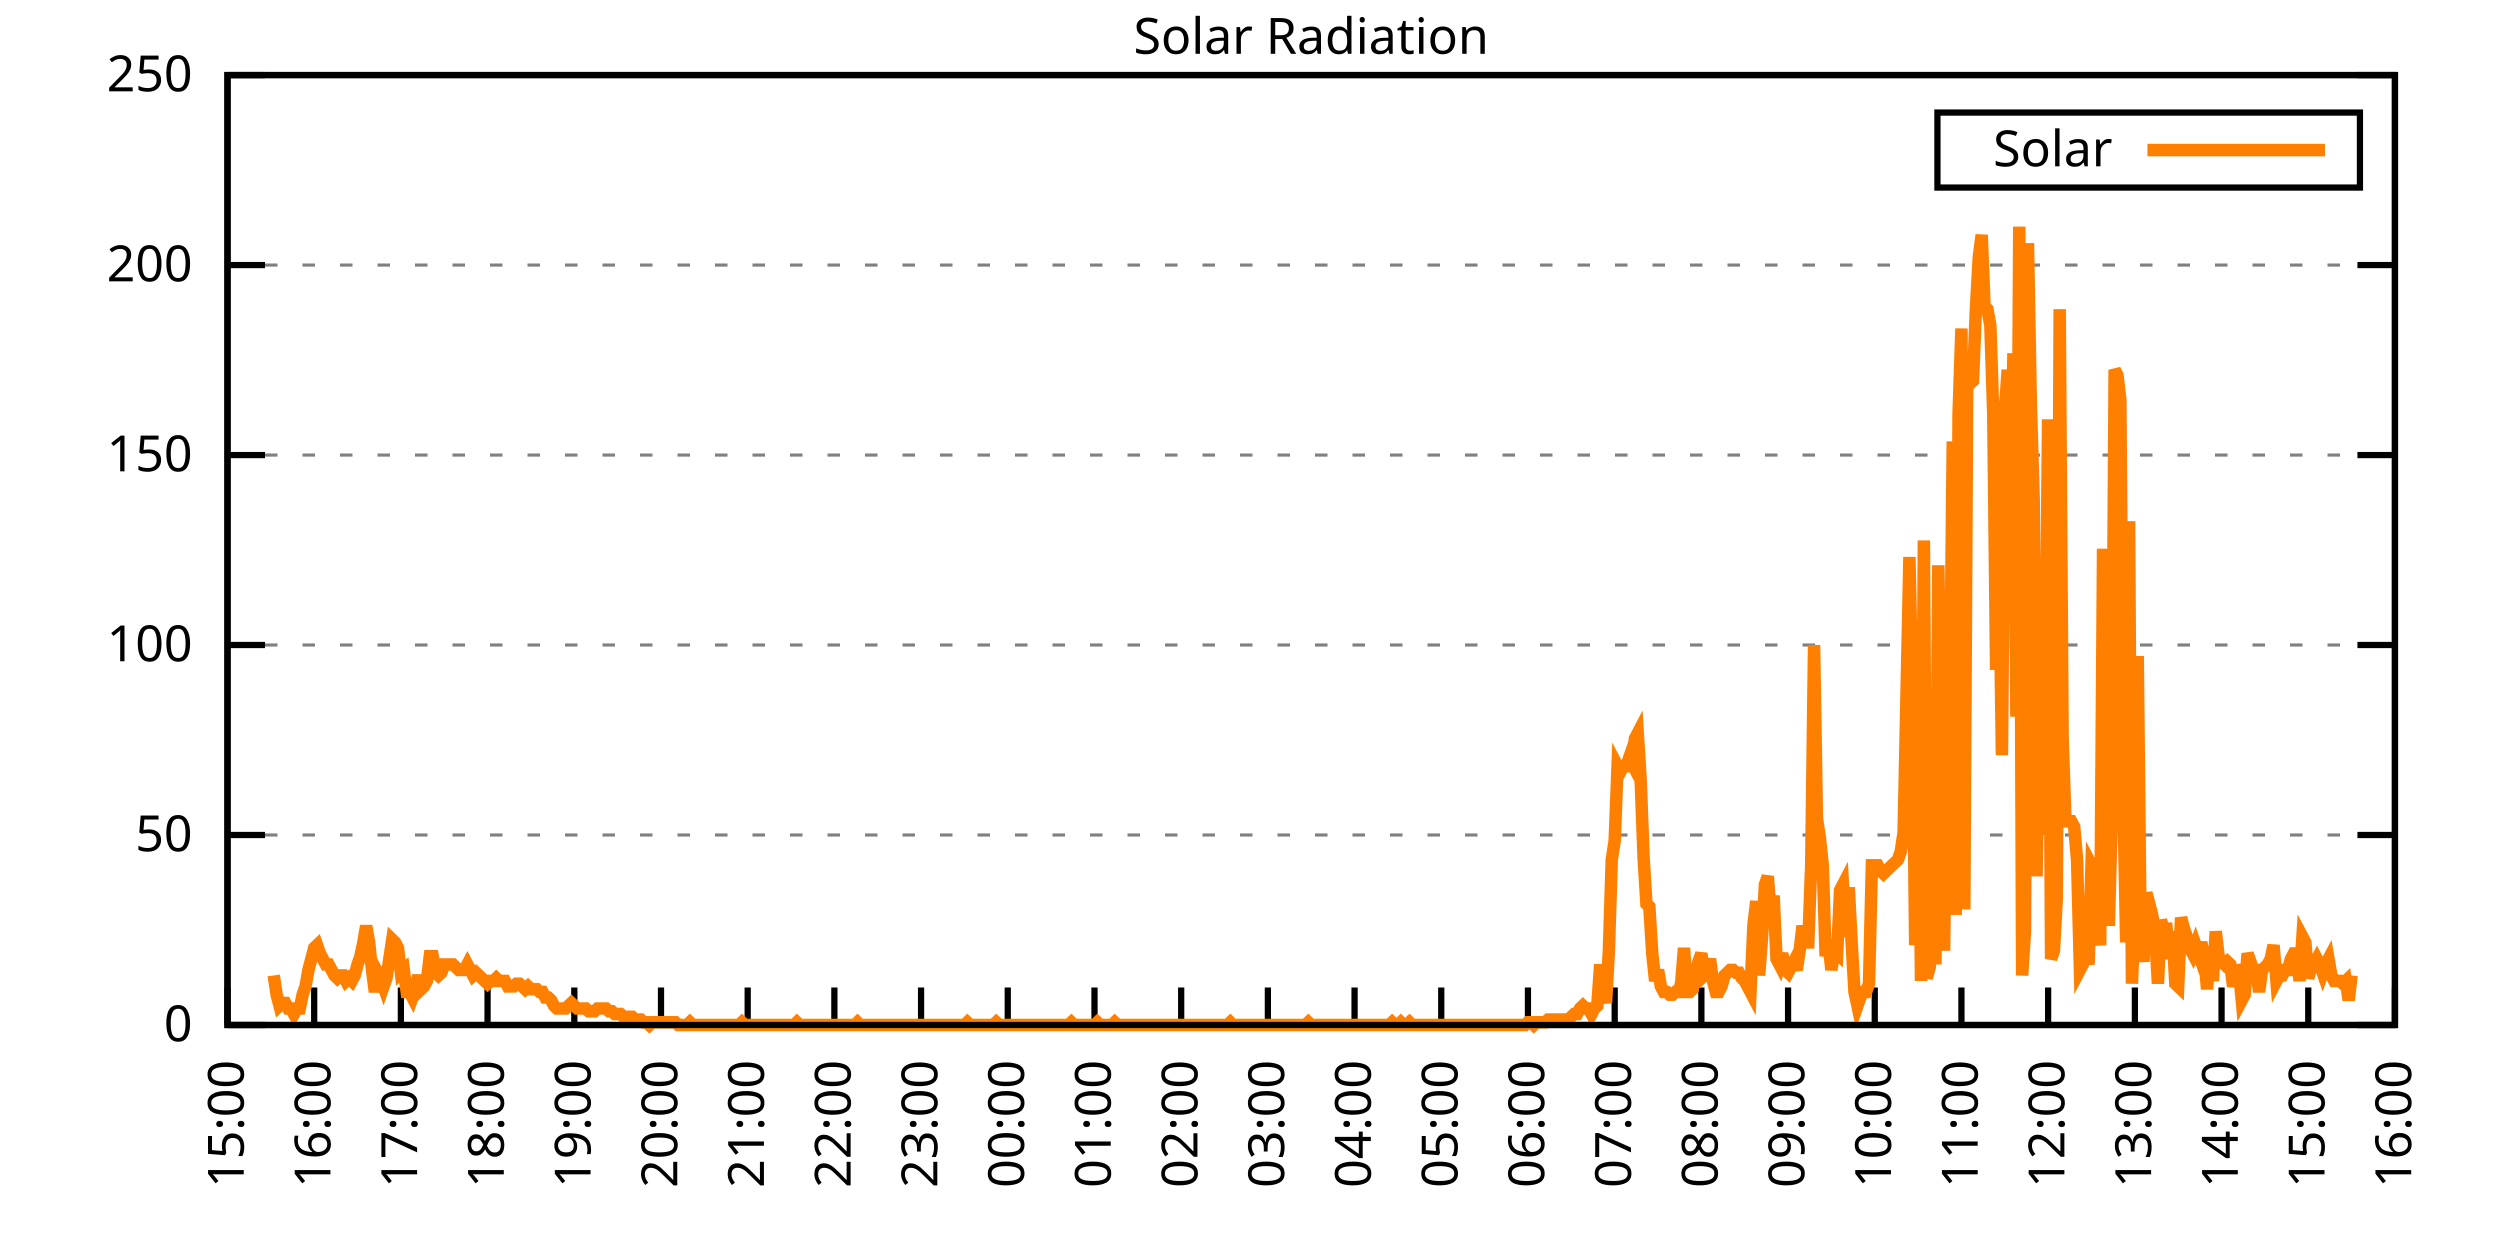
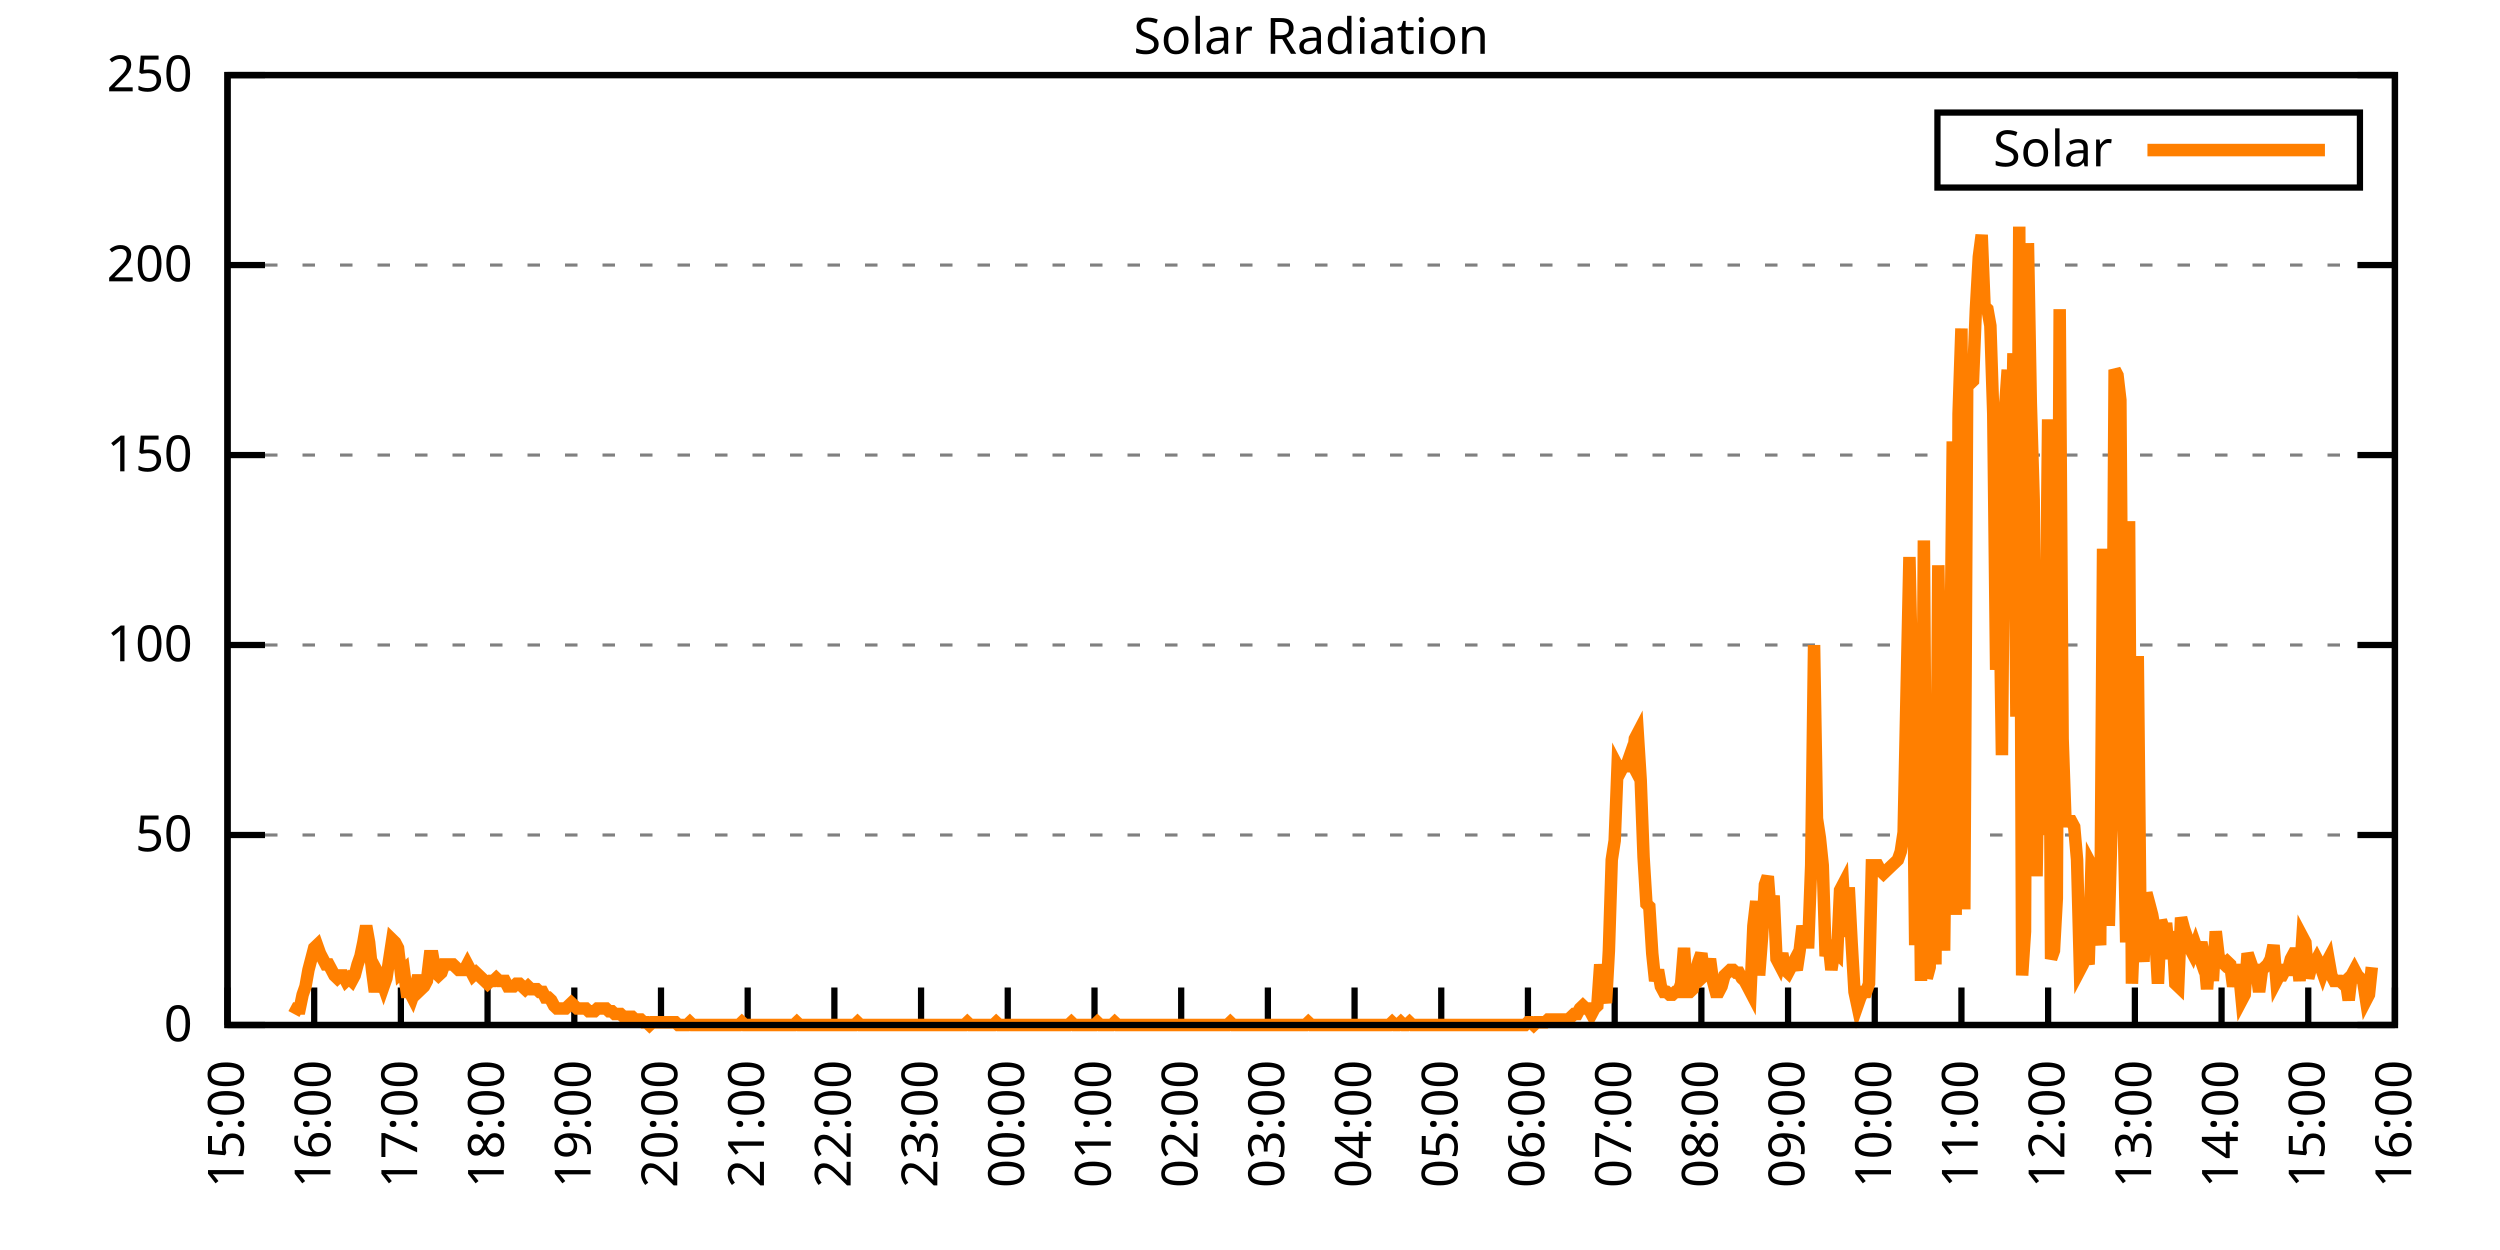
<svg xmlns="http://www.w3.org/2000/svg" xmlns:xlink="http://www.w3.org/1999/xlink" width="400" height="200" viewBox="0 0 400 200">
  <g id="gnuplot_canvas">
    <rect x="0" y="0" width="400" height="200" fill="none" />
    <defs>
      <circle id="gpDot" r="0.5" stroke-width="0.5" stroke="currentColor" />
      <path id="gpPt0" stroke-width="0.333" stroke="currentColor" d="M-1,0 h2 M0,-1 v2" />
      <path id="gpPt1" stroke-width="0.333" stroke="currentColor" d="M-1,-1 L1,1 M1,-1 L-1,1" />
      <path id="gpPt2" stroke-width="0.333" stroke="currentColor" d="M-1,0 L1,0 M0,-1 L0,1 M-1,-1 L1,1 M-1,1 L1,-1" />
      <rect id="gpPt3" stroke-width="0.333" stroke="currentColor" x="-1" y="-1" width="2" height="2" />
      <rect id="gpPt4" stroke-width="0.333" stroke="currentColor" fill="currentColor" x="-1" y="-1" width="2" height="2" />
      <circle id="gpPt5" stroke-width="0.333" stroke="currentColor" cx="0" cy="0" r="1" />
      <use xlink:href="#gpPt5" id="gpPt6" fill="currentColor" stroke="none" />
      <path id="gpPt7" stroke-width="0.333" stroke="currentColor" d="M0,-1.33 L-1.33,0.67 L1.33,0.67 z" />
      <use xlink:href="#gpPt7" id="gpPt8" fill="currentColor" stroke="none" />
      <use xlink:href="#gpPt7" id="gpPt9" stroke="currentColor" transform="rotate(180)" />
      <use xlink:href="#gpPt9" id="gpPt10" fill="currentColor" stroke="none" />
      <use xlink:href="#gpPt3" id="gpPt11" stroke="currentColor" transform="rotate(45)" />
      <use xlink:href="#gpPt11" id="gpPt12" fill="currentColor" stroke="none" />
      <path id="gpPt13" stroke-width="0.333" stroke="currentColor" d="M0,1.330 L1.265,0.411 L0.782,-1.067 L-0.782,-1.076 L-1.265,0.411 z" />
      <use xlink:href="#gpPt13" id="gpPt14" fill="currentColor" stroke="none" />
      <filter id="textbox" filterUnits="objectBoundingBox" x="0" y="0" height="1" width="1">
        <feFlood flood-color="white" flood-opacity="1" result="bgnd" />
        <feComposite in="SourceGraphic" in2="bgnd" operator="atop" />
      </filter>
      <filter id="greybox" filterUnits="objectBoundingBox" x="0" y="0" height="1" width="1">
        <feFlood flood-color="lightgrey" flood-opacity="1" result="grey" />
        <feComposite in="SourceGraphic" in2="grey" operator="atop" />
      </filter>
    </defs>
    <g fill="none" color="white" stroke="currentColor" stroke-width="1.00" stroke-linecap="butt" stroke-linejoin="miter">
</g>
    <g fill="none" color="black" stroke="currentColor" stroke-width="1.00" stroke-linecap="butt" stroke-linejoin="miter">
      <g stroke="none" shape-rendering="crispEdges">
        <polygon fill="rgb(255, 255, 255)" points="36.40,164.00 383.18,164.00 383.18,12.02 36.40,12.02 " />
      </g>
    </g>
    <g fill="none" color="black" stroke="currentColor" stroke-width="1.00" stroke-linecap="butt" stroke-linejoin="miter">
</g>
    <g fill="none" color="black" stroke="black" stroke-width="0.50" stroke-linecap="butt" stroke-linejoin="miter">
</g>
    <g fill="none" color="gray" stroke="currentColor" stroke-width="0.50" stroke-linecap="butt" stroke-linejoin="miter">
      <path stroke="gray" stroke-dasharray="2,4" class="gridline" d="M36.40,164.00 L383.19,164.00  " />
    </g>
    <g fill="none" color="gray" stroke="gray" stroke-width="1.00" stroke-linecap="butt" stroke-linejoin="miter">
</g>
    <g fill="none" color="black" stroke="currentColor" stroke-width="1.00" stroke-linecap="butt" stroke-linejoin="miter">
      <path stroke="black" d="M36.40,164.00 L42.40,164.00 M383.19,164.00 L377.19,164.00  " />
      <g transform="translate(30.80,166.60)" stroke="none" fill="black" font-family="Sans" font-size="8.00" text-anchor="end">
        <text>
          <tspan font-family="Sans"> 0</tspan>
        </text>
      </g>
    </g>
    <g fill="none" color="black" stroke="currentColor" stroke-width="1.00" stroke-linecap="butt" stroke-linejoin="miter">
</g>
    <g fill="none" color="black" stroke="black" stroke-width="0.50" stroke-linecap="butt" stroke-linejoin="miter">
</g>
    <g fill="none" color="gray" stroke="currentColor" stroke-width="0.50" stroke-linecap="butt" stroke-linejoin="miter">
      <path stroke="gray" stroke-dasharray="2,4" class="gridline" d="M36.40,133.60 L383.19,133.60  " />
    </g>
    <g fill="none" color="gray" stroke="gray" stroke-width="1.00" stroke-linecap="butt" stroke-linejoin="miter">
</g>
    <g fill="none" color="black" stroke="currentColor" stroke-width="1.00" stroke-linecap="butt" stroke-linejoin="miter">
      <path stroke="black" d="M36.40,133.60 L42.40,133.60 M383.19,133.60 L377.19,133.60  " />
      <g transform="translate(30.80,136.20)" stroke="none" fill="black" font-family="Sans" font-size="8.00" text-anchor="end">
        <text>
          <tspan font-family="Sans"> 50</tspan>
        </text>
      </g>
    </g>
    <g fill="none" color="black" stroke="currentColor" stroke-width="1.00" stroke-linecap="butt" stroke-linejoin="miter">
</g>
    <g fill="none" color="black" stroke="black" stroke-width="0.50" stroke-linecap="butt" stroke-linejoin="miter">
</g>
    <g fill="none" color="gray" stroke="currentColor" stroke-width="0.50" stroke-linecap="butt" stroke-linejoin="miter">
      <path stroke="gray" stroke-dasharray="2,4" class="gridline" d="M36.40,103.20 L383.19,103.20  " />
    </g>
    <g fill="none" color="gray" stroke="gray" stroke-width="1.00" stroke-linecap="butt" stroke-linejoin="miter">
</g>
    <g fill="none" color="black" stroke="currentColor" stroke-width="1.00" stroke-linecap="butt" stroke-linejoin="miter">
      <path stroke="black" d="M36.40,103.20 L42.40,103.20 M383.19,103.20 L377.19,103.20  " />
      <g transform="translate(30.80,105.80)" stroke="none" fill="black" font-family="Sans" font-size="8.00" text-anchor="end">
        <text>
          <tspan font-family="Sans"> 100</tspan>
        </text>
      </g>
    </g>
    <g fill="none" color="black" stroke="currentColor" stroke-width="1.00" stroke-linecap="butt" stroke-linejoin="miter">
</g>
    <g fill="none" color="black" stroke="black" stroke-width="0.50" stroke-linecap="butt" stroke-linejoin="miter">
</g>
    <g fill="none" color="gray" stroke="currentColor" stroke-width="0.50" stroke-linecap="butt" stroke-linejoin="miter">
      <path stroke="gray" stroke-dasharray="2,4" class="gridline" d="M36.40,72.81 L383.19,72.81  " />
    </g>
    <g fill="none" color="gray" stroke="gray" stroke-width="1.00" stroke-linecap="butt" stroke-linejoin="miter">
</g>
    <g fill="none" color="black" stroke="currentColor" stroke-width="1.00" stroke-linecap="butt" stroke-linejoin="miter">
      <path stroke="black" d="M36.40,72.81 L42.40,72.81 M383.19,72.81 L377.19,72.81  " />
      <g transform="translate(30.80,75.41)" stroke="none" fill="black" font-family="Sans" font-size="8.00" text-anchor="end">
        <text>
          <tspan font-family="Sans"> 150</tspan>
        </text>
      </g>
    </g>
    <g fill="none" color="black" stroke="currentColor" stroke-width="1.00" stroke-linecap="butt" stroke-linejoin="miter">
</g>
    <g fill="none" color="black" stroke="black" stroke-width="0.50" stroke-linecap="butt" stroke-linejoin="miter">
</g>
    <g fill="none" color="gray" stroke="currentColor" stroke-width="0.50" stroke-linecap="butt" stroke-linejoin="miter">
      <path stroke="gray" stroke-dasharray="2,4" class="gridline" d="M36.40,42.41 L383.19,42.41  " />
    </g>
    <g fill="none" color="gray" stroke="gray" stroke-width="1.00" stroke-linecap="butt" stroke-linejoin="miter">
</g>
    <g fill="none" color="black" stroke="currentColor" stroke-width="1.00" stroke-linecap="butt" stroke-linejoin="miter">
      <path stroke="black" d="M36.40,42.41 L42.40,42.41 M383.19,42.41 L377.19,42.41  " />
      <g transform="translate(30.80,45.01)" stroke="none" fill="black" font-family="Sans" font-size="8.00" text-anchor="end">
        <text>
          <tspan font-family="Sans"> 200</tspan>
        </text>
      </g>
    </g>
    <g fill="none" color="black" stroke="currentColor" stroke-width="1.00" stroke-linecap="butt" stroke-linejoin="miter">
</g>
    <g fill="none" color="black" stroke="black" stroke-width="0.50" stroke-linecap="butt" stroke-linejoin="miter">
</g>
    <g fill="none" color="gray" stroke="currentColor" stroke-width="0.50" stroke-linecap="butt" stroke-linejoin="miter">
      <path stroke="gray" stroke-dasharray="2,4" class="gridline" d="M36.40,12.01 L383.19,12.01  " />
    </g>
    <g fill="none" color="gray" stroke="gray" stroke-width="1.00" stroke-linecap="butt" stroke-linejoin="miter">
</g>
    <g fill="none" color="black" stroke="currentColor" stroke-width="1.00" stroke-linecap="butt" stroke-linejoin="miter">
      <path stroke="black" d="M36.40,12.01 L42.40,12.01 M383.19,12.01 L377.19,12.01  " />
      <g transform="translate(30.80,14.61)" stroke="none" fill="black" font-family="Sans" font-size="8.00" text-anchor="end">
        <text>
          <tspan font-family="Sans"> 250</tspan>
        </text>
      </g>
    </g>
    <g fill="none" color="black" stroke="currentColor" stroke-width="1.00" stroke-linecap="butt" stroke-linejoin="miter">
      <path stroke="black" d="M36.40,164.00 L36.40,158.00  " />
      <g transform="translate(39.00,169.60) rotate(270.00)" stroke="none" fill="black" font-family="Sans" font-size="8.00" text-anchor="end">
        <text>
          <tspan font-family="Sans">15:00</tspan>
        </text>
      </g>
    </g>
    <g fill="none" color="black" stroke="currentColor" stroke-width="1.00" stroke-linecap="butt" stroke-linejoin="miter">
      <path stroke="black" d="M50.27,164.00 L50.27,158.00  " />
      <g transform="translate(52.87,169.60) rotate(270.00)" stroke="none" fill="black" font-family="Sans" font-size="8.00" text-anchor="end">
        <text>
          <tspan font-family="Sans">16:00</tspan>
        </text>
      </g>
    </g>
    <g fill="none" color="black" stroke="currentColor" stroke-width="1.00" stroke-linecap="butt" stroke-linejoin="miter">
      <path stroke="black" d="M64.14,164.00 L64.14,158.00  " />
      <g transform="translate(66.74,169.60) rotate(270.00)" stroke="none" fill="black" font-family="Sans" font-size="8.00" text-anchor="end">
        <text>
          <tspan font-family="Sans">17:00</tspan>
        </text>
      </g>
    </g>
    <g fill="none" color="black" stroke="currentColor" stroke-width="1.00" stroke-linecap="butt" stroke-linejoin="miter">
      <path stroke="black" d="M78.01,164.00 L78.01,158.00  " />
      <g transform="translate(80.61,169.60) rotate(270.00)" stroke="none" fill="black" font-family="Sans" font-size="8.00" text-anchor="end">
        <text>
          <tspan font-family="Sans">18:00</tspan>
        </text>
      </g>
    </g>
    <g fill="none" color="black" stroke="currentColor" stroke-width="1.00" stroke-linecap="butt" stroke-linejoin="miter">
      <path stroke="black" d="M91.89,164.00 L91.89,158.00  " />
      <g transform="translate(94.49,169.60) rotate(270.00)" stroke="none" fill="black" font-family="Sans" font-size="8.00" text-anchor="end">
        <text>
          <tspan font-family="Sans">19:00</tspan>
        </text>
      </g>
    </g>
    <g fill="none" color="black" stroke="currentColor" stroke-width="1.00" stroke-linecap="butt" stroke-linejoin="miter">
      <path stroke="black" d="M105.76,164.00 L105.76,158.00  " />
      <g transform="translate(108.36,169.60) rotate(270.00)" stroke="none" fill="black" font-family="Sans" font-size="8.00" text-anchor="end">
        <text>
          <tspan font-family="Sans">20:00</tspan>
        </text>
      </g>
    </g>
    <g fill="none" color="black" stroke="currentColor" stroke-width="1.00" stroke-linecap="butt" stroke-linejoin="miter">
      <path stroke="black" d="M119.63,164.00 L119.63,158.00  " />
      <g transform="translate(122.23,169.60) rotate(270.00)" stroke="none" fill="black" font-family="Sans" font-size="8.00" text-anchor="end">
        <text>
          <tspan font-family="Sans">21:00</tspan>
        </text>
      </g>
    </g>
    <g fill="none" color="black" stroke="currentColor" stroke-width="1.00" stroke-linecap="butt" stroke-linejoin="miter">
      <path stroke="black" d="M133.50,164.00 L133.50,158.00  " />
      <g transform="translate(136.10,169.60) rotate(270.00)" stroke="none" fill="black" font-family="Sans" font-size="8.00" text-anchor="end">
        <text>
          <tspan font-family="Sans">22:00</tspan>
        </text>
      </g>
    </g>
    <g fill="none" color="black" stroke="currentColor" stroke-width="1.00" stroke-linecap="butt" stroke-linejoin="miter">
      <path stroke="black" d="M147.37,164.00 L147.37,158.00  " />
      <g transform="translate(149.97,169.60) rotate(270.00)" stroke="none" fill="black" font-family="Sans" font-size="8.00" text-anchor="end">
        <text>
          <tspan font-family="Sans">23:00</tspan>
        </text>
      </g>
    </g>
    <g fill="none" color="black" stroke="currentColor" stroke-width="1.00" stroke-linecap="butt" stroke-linejoin="miter">
      <path stroke="black" d="M161.24,164.00 L161.24,158.00  " />
      <g transform="translate(163.84,169.60) rotate(270.00)" stroke="none" fill="black" font-family="Sans" font-size="8.00" text-anchor="end">
        <text>
          <tspan font-family="Sans">00:00</tspan>
        </text>
      </g>
    </g>
    <g fill="none" color="black" stroke="currentColor" stroke-width="1.00" stroke-linecap="butt" stroke-linejoin="miter">
      <path stroke="black" d="M175.12,164.00 L175.12,158.00  " />
      <g transform="translate(177.72,169.60) rotate(270.00)" stroke="none" fill="black" font-family="Sans" font-size="8.00" text-anchor="end">
        <text>
          <tspan font-family="Sans">01:00</tspan>
        </text>
      </g>
    </g>
    <g fill="none" color="black" stroke="currentColor" stroke-width="1.00" stroke-linecap="butt" stroke-linejoin="miter">
      <path stroke="black" d="M188.99,164.00 L188.99,158.00  " />
      <g transform="translate(191.59,169.60) rotate(270.00)" stroke="none" fill="black" font-family="Sans" font-size="8.00" text-anchor="end">
        <text>
          <tspan font-family="Sans">02:00</tspan>
        </text>
      </g>
    </g>
    <g fill="none" color="black" stroke="currentColor" stroke-width="1.00" stroke-linecap="butt" stroke-linejoin="miter">
      <path stroke="black" d="M202.86,164.00 L202.86,158.00  " />
      <g transform="translate(205.46,169.60) rotate(270.00)" stroke="none" fill="black" font-family="Sans" font-size="8.00" text-anchor="end">
        <text>
          <tspan font-family="Sans">03:00</tspan>
        </text>
      </g>
    </g>
    <g fill="none" color="black" stroke="currentColor" stroke-width="1.00" stroke-linecap="butt" stroke-linejoin="miter">
      <path stroke="black" d="M216.73,164.00 L216.73,158.00  " />
      <g transform="translate(219.33,169.60) rotate(270.00)" stroke="none" fill="black" font-family="Sans" font-size="8.00" text-anchor="end">
        <text>
          <tspan font-family="Sans">04:00</tspan>
        </text>
      </g>
    </g>
    <g fill="none" color="black" stroke="currentColor" stroke-width="1.00" stroke-linecap="butt" stroke-linejoin="miter">
      <path stroke="black" d="M230.60,164.00 L230.60,158.00  " />
      <g transform="translate(233.20,169.60) rotate(270.00)" stroke="none" fill="black" font-family="Sans" font-size="8.00" text-anchor="end">
        <text>
          <tspan font-family="Sans">05:00</tspan>
        </text>
      </g>
    </g>
    <g fill="none" color="black" stroke="currentColor" stroke-width="1.00" stroke-linecap="butt" stroke-linejoin="miter">
      <path stroke="black" d="M244.47,164.00 L244.47,158.00  " />
      <g transform="translate(247.07,169.60) rotate(270.00)" stroke="none" fill="black" font-family="Sans" font-size="8.00" text-anchor="end">
        <text>
          <tspan font-family="Sans">06:00</tspan>
        </text>
      </g>
    </g>
    <g fill="none" color="black" stroke="currentColor" stroke-width="1.00" stroke-linecap="butt" stroke-linejoin="miter">
      <path stroke="black" d="M258.35,164.00 L258.35,158.00  " />
      <g transform="translate(260.95,169.60) rotate(270.00)" stroke="none" fill="black" font-family="Sans" font-size="8.00" text-anchor="end">
        <text>
          <tspan font-family="Sans">07:00</tspan>
        </text>
      </g>
    </g>
    <g fill="none" color="black" stroke="currentColor" stroke-width="1.00" stroke-linecap="butt" stroke-linejoin="miter">
      <path stroke="black" d="M272.22,164.00 L272.22,158.00  " />
      <g transform="translate(274.82,169.60) rotate(270.00)" stroke="none" fill="black" font-family="Sans" font-size="8.00" text-anchor="end">
        <text>
          <tspan font-family="Sans">08:00</tspan>
        </text>
      </g>
    </g>
    <g fill="none" color="black" stroke="currentColor" stroke-width="1.00" stroke-linecap="butt" stroke-linejoin="miter">
      <path stroke="black" d="M286.09,164.00 L286.09,158.00  " />
      <g transform="translate(288.69,169.60) rotate(270.00)" stroke="none" fill="black" font-family="Sans" font-size="8.00" text-anchor="end">
        <text>
          <tspan font-family="Sans">09:00</tspan>
        </text>
      </g>
    </g>
    <g fill="none" color="black" stroke="currentColor" stroke-width="1.00" stroke-linecap="butt" stroke-linejoin="miter">
      <path stroke="black" d="M299.96,164.00 L299.96,158.00  " />
      <g transform="translate(302.56,169.60) rotate(270.00)" stroke="none" fill="black" font-family="Sans" font-size="8.00" text-anchor="end">
        <text>
          <tspan font-family="Sans">10:00</tspan>
        </text>
      </g>
    </g>
    <g fill="none" color="black" stroke="currentColor" stroke-width="1.00" stroke-linecap="butt" stroke-linejoin="miter">
      <path stroke="black" d="M313.83,164.00 L313.83,158.00  " />
      <g transform="translate(316.43,169.60) rotate(270.00)" stroke="none" fill="black" font-family="Sans" font-size="8.00" text-anchor="end">
        <text>
          <tspan font-family="Sans">11:00</tspan>
        </text>
      </g>
    </g>
    <g fill="none" color="black" stroke="currentColor" stroke-width="1.00" stroke-linecap="butt" stroke-linejoin="miter">
      <path stroke="black" d="M327.70,164.00 L327.70,158.00  " />
      <g transform="translate(330.30,169.60) rotate(270.00)" stroke="none" fill="black" font-family="Sans" font-size="8.00" text-anchor="end">
        <text>
          <tspan font-family="Sans">12:00</tspan>
        </text>
      </g>
    </g>
    <g fill="none" color="black" stroke="currentColor" stroke-width="1.00" stroke-linecap="butt" stroke-linejoin="miter">
      <path stroke="black" d="M341.58,164.00 L341.58,158.00  " />
      <g transform="translate(344.18,169.60) rotate(270.00)" stroke="none" fill="black" font-family="Sans" font-size="8.00" text-anchor="end">
        <text>
          <tspan font-family="Sans">13:00</tspan>
        </text>
      </g>
    </g>
    <g fill="none" color="black" stroke="currentColor" stroke-width="1.00" stroke-linecap="butt" stroke-linejoin="miter">
      <path stroke="black" d="M355.45,164.00 L355.45,158.00  " />
      <g transform="translate(358.05,169.60) rotate(270.00)" stroke="none" fill="black" font-family="Sans" font-size="8.00" text-anchor="end">
        <text>
          <tspan font-family="Sans">14:00</tspan>
        </text>
      </g>
    </g>
    <g fill="none" color="black" stroke="currentColor" stroke-width="1.00" stroke-linecap="butt" stroke-linejoin="miter">
      <path stroke="black" d="M369.32,164.00 L369.32,158.00  " />
      <g transform="translate(371.92,169.60) rotate(270.00)" stroke="none" fill="black" font-family="Sans" font-size="8.00" text-anchor="end">
        <text>
          <tspan font-family="Sans">15:00</tspan>
        </text>
      </g>
    </g>
    <g fill="none" color="black" stroke="currentColor" stroke-width="1.00" stroke-linecap="butt" stroke-linejoin="miter">
      <path stroke="black" d="M383.19,164.00 L383.19,158.00  " />
      <g transform="translate(385.79,169.60) rotate(270.00)" stroke="none" fill="black" font-family="Sans" font-size="8.00" text-anchor="end">
        <text>
          <tspan font-family="Sans">16:00</tspan>
        </text>
      </g>
    </g>
    <g fill="none" color="black" stroke="currentColor" stroke-width="1.00" stroke-linecap="butt" stroke-linejoin="miter">
</g>
    <g fill="none" color="black" stroke="currentColor" stroke-width="1.00" stroke-linecap="butt" stroke-linejoin="miter">
      <path stroke="black" d="M36.40,12.01 L36.40,164.00 L383.19,164.00 L383.19,12.01 L36.40,12.01 Z  " />
    </g>
    <g fill="none" color="black" stroke="currentColor" stroke-width="1.00" stroke-linecap="butt" stroke-linejoin="miter">
</g>
    <g fill="none" color="black" stroke="currentColor" stroke-width="1.00" stroke-linecap="butt" stroke-linejoin="miter">
      <path stroke="black" d="M309.99,30.01 L309.99,18.01 L377.59,18.01 L377.59,30.01 L309.99,30.01 Z  " />
    </g>
    <g id="Solar_Radiation_plot_1">
      <g fill="none" color="white" stroke="black" stroke-width="2.00" stroke-linecap="butt" stroke-linejoin="miter">
</g>
      <g fill="none" color="black" stroke="currentColor" stroke-width="2.00" stroke-linecap="butt" stroke-linejoin="miter">
        <g transform="translate(337.99,26.61)" stroke="none" fill="black" font-family="Sans" font-size="8.00" text-anchor="end">
          <text>
            <tspan font-family="Sans">Solar</tspan>
          </text>
        </g>
      </g>
      <g fill="none" color="black" stroke="currentColor" stroke-width="2.00" stroke-linecap="butt" stroke-linejoin="miter">
-         <path stroke="rgb(255, 127,   0)" d="M343.59,24.01 L371.99,24.01 M43.80,156.07 L44.26,159.15 L44.72,160.92 L45.19,160.48 L45.65,160.48 L46.11,161.36   L46.57,161.36 L47.03,162.24 L47.50,161.36 L47.96,161.36 L48.42,159.15 L48.88,157.83 L49.35,155.19 L49.81,153.43   L50.27,151.67 L50.73,151.23 L51.20,152.55 L51.66,153.43 L52.12,154.31 L52.58,154.31 L53.05,155.19 L53.51,156.07   L53.97,156.51 L54.43,156.07 L54.90,156.07 L55.36,156.95 L55.82,156.51 L56.28,156.95 L56.75,156.07 L57.21,154.31   L57.67,152.99 L58.13,150.79 L58.59,148.14 L59.06,150.79 L59.52,155.19 L59.98,158.71 L60.44,155.63 L60.91,156.51   L61.37,157.83 L61.83,156.51 L62.29,153.43 L62.76,150.34 L63.22,150.79 L63.68,151.67 L64.14,155.63 L64.61,155.19   L65.07,158.71 L65.53,158.71 L65.99,159.60 L66.46,158.27 L66.92,156.07 L67.38,158.27 L67.84,157.83 L68.30,156.95   L68.77,152.99 L69.23,152.99 L69.69,155.63 L70.15,156.07 L70.62,155.63 L71.08,154.31 L71.54,154.31 L72.00,154.31   L72.47,154.31 L72.93,154.75 L73.39,155.19 L73.85,155.19 L74.32,155.19 L74.78,154.31 L75.24,155.19 L75.70,156.07   L76.17,155.63 L76.63,156.07 L77.09,156.51 L77.55,156.95 L78.01,157.39 L78.48,156.95 L78.94,156.95 L79.40,156.51   L79.86,156.95 L80.33,156.95 L80.79,156.95 L81.25,157.83 L81.71,157.83 L82.18,157.83 L82.64,157.39 L83.10,157.39   L83.56,157.83 L84.03,158.27 L84.49,157.83 L84.95,158.27 L85.41,158.27 L85.88,158.27 L86.34,158.71 L86.80,158.71   L87.26,159.60 L87.72,159.60 L88.19,160.04 L88.65,160.92 L89.11,161.36 L89.57,161.36 L90.04,161.36 L90.50,161.36   L90.96,160.92 L91.42,160.48 L91.89,160.92 L92.35,161.36 L92.81,161.36 L93.27,161.36 L93.74,161.36 L94.20,161.80   L94.66,161.80 L95.12,161.80 L95.59,161.36 L96.05,161.36 L96.51,161.36 L96.97,161.36 L97.44,161.80 L97.90,161.80   L98.36,162.24 L98.82,162.24 L99.28,162.24 L99.75,162.68 L100.21,162.68 L100.67,162.68 L101.13,162.68 L101.60,163.12   L102.06,163.12 L102.52,163.12 L102.98,163.56 L103.45,163.56 L103.91,164.00 L104.37,163.56 L104.83,163.56 L105.30,163.56   L105.76,163.56 L106.22,163.56 L106.68,163.56 L107.15,163.56 L107.61,163.56 L108.07,163.56 L108.53,164.00 L108.99,164.00   L109.46,164.00 L109.92,164.00 L110.38,163.56 L110.84,164.00 L111.31,164.00 L111.77,164.00 L112.23,164.00 L112.69,164.00   L113.16,164.00 L113.62,164.00 L114.08,164.00 L114.54,164.00 L115.01,164.00 L115.47,164.00 L115.93,164.00 L116.39,164.00   L116.86,164.00 L117.32,164.00 L117.78,164.00 L118.24,164.00 L118.70,163.56 L119.17,164.00 L119.63,164.00 L120.09,164.00   L120.55,164.00 L121.02,164.00 L121.48,164.00 L121.94,164.00 L122.40,164.00 L122.87,164.00 L123.33,164.00 L123.79,164.00   L124.25,164.00 L124.72,164.00 L125.18,164.00 L125.64,164.00 L126.10,164.00 L126.57,164.00 L127.03,164.00 L127.49,163.56   L127.95,164.00 L128.41,164.00 L128.88,164.00 L129.34,164.00 L129.80,164.00 L130.26,164.00 L130.73,164.00 L131.19,164.00   L131.65,164.00 L132.11,164.00 L132.58,164.00 L133.04,164.00 L133.50,164.00 L133.96,164.00 L134.43,164.00 L134.89,164.00   L135.35,164.00 L135.81,164.00 L136.28,164.00 L136.74,164.00 L137.20,163.56 L137.66,164.00 L138.13,164.00 L138.59,164.00   L139.05,164.00 L139.51,164.00 L139.97,164.00 L140.44,164.00 L140.90,164.00 L141.36,164.00 L141.82,164.00 L142.29,164.00   L142.75,164.00 L143.21,164.00 L143.67,164.00 L144.14,164.00 L144.60,164.00 L145.06,164.00 L145.52,164.00 L145.99,164.00   L146.45,164.00 L146.91,164.00 L147.37,164.00 L147.84,164.00 L148.30,164.00 L148.76,164.00 L149.22,164.00 L149.68,164.00   L150.15,164.00 L150.61,164.00 L151.07,164.00 L151.53,164.00 L152.00,164.00 L152.46,164.00 L152.92,164.00 L153.38,164.00   L153.85,164.00 L154.31,164.00 L154.77,163.56 L155.23,164.00 L155.70,164.00 L156.16,164.00 L156.62,164.00 L157.08,164.00   L157.55,164.00 L158.01,164.00 L158.47,164.00 L158.93,164.00 L159.39,163.56 L159.86,164.00 L160.32,164.00 L160.78,164.00   L161.24,164.00 L161.71,164.00 L162.17,164.00 L162.63,164.00 L163.09,164.00 L163.56,164.00 L164.02,164.00 L164.48,164.00   L164.94,164.00 L165.41,164.00 L165.87,164.00 L166.33,164.00 L166.79,164.00 L167.26,164.00 L167.72,164.00 L168.18,164.00   L168.64,164.00 L169.10,164.00 L169.57,164.00 L170.03,164.00 L170.49,164.00 L170.95,164.00 L171.42,163.56 L171.88,164.00   L172.34,164.00 L172.80,164.00 L173.27,164.00 L173.73,164.00 L174.19,164.00 L174.65,164.00 L175.12,164.00 L175.58,163.56   L176.04,164.00 L176.50,164.00 L176.97,164.00 L177.43,164.00 L177.89,164.00 L178.35,163.56 L178.82,164.00 L179.28,164.00   L179.74,164.00 L180.20,164.00 L180.66,164.00 L181.13,164.00 L181.59,164.00 L182.05,164.00 L182.51,164.00 L182.98,164.00   L183.44,164.00 L183.90,164.00 L184.36,164.00 L184.83,164.00 L185.29,164.00 L185.75,164.00 L186.21,164.00 L186.68,164.00   L187.14,164.00 L187.60,164.00 L188.06,164.00 L188.53,164.00 L188.99,164.00 L189.45,164.00 L189.91,164.00 L190.37,164.00   L190.84,164.00 L191.30,164.00 L191.76,164.00 L192.22,164.00 L192.69,164.00 L193.15,164.00 L193.61,164.00 L194.07,164.00   L194.54,164.00 L195.00,164.00 L195.46,164.00 L195.92,164.00 L196.39,164.00 L196.85,163.56 L197.31,164.00 L197.77,164.00   L198.24,164.00 L198.70,164.00 L199.16,164.00 L199.62,164.00 L200.08,164.00 L200.55,164.00 L201.01,164.00 L201.47,164.00   L201.93,164.00 L202.40,164.00 L202.86,164.00 L203.32,164.00 L203.78,164.00 L204.25,164.00 L204.71,164.00 L205.17,164.00   L205.63,164.00 L206.10,164.00 L206.56,164.00 L207.02,164.00 L207.48,164.00 L207.95,164.00 L208.41,164.00 L208.87,164.00   L209.33,163.56 L209.80,164.00 L210.26,164.00 L210.72,164.00 L211.18,164.00 L211.64,164.00 L212.11,164.00 L212.57,164.00   L213.03,164.00 L213.49,164.00 L213.96,164.00 L214.42,164.00 L214.88,164.00 L215.34,164.00 L215.81,164.00 L216.27,164.00   L216.73,164.00 L217.19,164.00 L217.66,164.00 L218.12,164.00 L218.58,164.00 L219.04,164.00 L219.51,164.00 L219.97,164.00   L220.43,164.00 L220.89,164.00 L221.35,164.00 L221.82,164.00 L222.28,164.00 L222.74,163.56 L223.20,164.00 L223.67,164.00   L224.13,163.56 L224.59,164.00 L225.05,164.00 L225.52,163.56 L225.98,164.00 L226.44,164.00 L226.90,164.00 L227.37,164.00   L227.83,164.00 L228.29,164.00 L228.75,164.00 L229.22,164.00 L229.68,164.00 L230.14,164.00 L230.60,164.00 L231.06,164.00   L231.53,164.00 L231.99,164.00 L232.45,164.00 L232.91,164.00 L233.38,164.00 L233.84,164.00 L234.30,164.00 L234.76,164.00   L235.23,164.00 L235.69,164.00 L236.15,164.00 L236.61,164.00 L237.08,164.00 L237.54,164.00 L238.00,164.00 L238.46,164.00   L238.93,164.00 L239.39,164.00 L239.85,164.00 L240.31,164.00 L240.77,164.00 L241.24,164.00 L241.70,164.00 L242.16,164.00   L242.62,164.00 L243.09,164.00 L243.55,164.00 L244.01,164.00 L244.47,163.56 L244.94,163.56 L245.40,164.00 L245.86,163.56   L246.32,163.56 L246.79,163.56 L247.25,163.56 L247.71,163.12 L248.17,163.12 L248.64,163.12 L249.10,163.12 L249.56,163.12   L250.02,163.12 L250.49,163.12 L250.95,163.12 L251.41,162.68 L251.87,162.24 L252.33,162.24 L252.80,161.36 L253.26,160.92   L253.72,161.36 L254.18,161.36 L254.65,162.24 L255.11,161.36 L255.57,160.92 L256.03,154.31 L256.50,158.27 L256.96,160.48   L257.42,152.11 L257.88,137.57 L258.35,134.49 L258.81,122.59 L259.27,123.47 L259.73,122.59 L260.20,122.59 L260.66,121.27   L261.12,122.15 L261.58,118.19 L262.04,117.31 L262.51,124.80 L262.97,137.13 L263.43,144.62 L263.89,145.06 L264.36,152.55   L264.82,156.95 L265.28,155.19 L265.74,157.83 L266.21,158.71 L266.67,158.71 L267.13,159.15 L267.59,159.15 L268.06,158.71   L268.52,158.71 L268.98,157.39 L269.44,151.67 L269.91,158.71 L270.37,158.71 L270.83,158.27 L271.29,155.63 L271.75,153.87   L272.22,152.55 L272.68,156.07 L273.14,155.63 L273.60,153.43 L274.07,156.95 L274.53,158.71 L274.99,158.71 L275.45,157.83   L275.92,156.07 L276.38,155.63 L276.84,155.19 L277.30,155.19 L277.77,155.63 L278.23,155.63 L278.69,156.51 L279.15,156.95   L279.62,157.83 L280.08,158.71 L280.54,148.14 L281.00,144.18 L281.46,156.07 L281.93,149.90 L282.39,141.54 L282.85,140.21   L283.31,146.38 L283.78,143.30 L284.24,153.43 L284.70,154.31 L285.16,152.55 L285.63,155.19 L286.09,155.63 L286.55,154.75   L287.01,153.87 L287.48,155.19 L287.94,152.11 L288.40,148.14 L288.86,150.79 L289.33,150.79 L289.79,138.45 L290.25,103.21   L290.71,130.96 L291.18,134.05 L291.64,138.45 L292.10,152.99 L292.56,150.79 L293.02,155.19 L293.49,152.11 L293.95,152.55   L294.41,142.42 L294.87,141.54 L295.34,149.90 L295.80,141.98 L296.26,150.79 L296.72,158.71 L297.19,160.92 L297.65,159.60   L298.11,158.71 L298.57,158.71 L299.04,157.39 L299.50,138.45 L299.96,138.45 L300.42,138.45 L300.89,139.33 L301.35,139.77   L301.81,139.33 L302.27,138.89 L302.73,138.45 L303.20,138.01 L303.66,137.57 L304.12,136.25 L304.58,133.17 L305.05,110.70   L305.51,89.12 L305.97,111.14 L306.43,151.23 L306.90,112.90 L307.36,156.95 L307.82,86.47 L308.28,156.51 L308.75,154.75   L309.21,129.20 L309.67,154.31 L310.13,90.44 L310.60,122.15 L311.06,152.11 L311.52,112.90 L311.98,115.11 L312.44,70.62   L312.91,146.38 L313.37,66.21 L313.83,52.56 L314.29,145.50 L314.76,60.04 L315.22,61.37 L315.68,60.93 L316.14,49.47   L316.61,41.10 L317.07,37.58 L317.53,49.03 L317.99,49.47 L318.46,52.12 L318.92,66.21 L319.38,107.18 L319.84,87.80   L320.31,120.83 L320.77,65.77 L321.23,59.16 L321.69,82.07 L322.15,56.52 L322.62,114.67 L323.08,36.26 L323.54,156.07   L324.00,149.02 L324.47,38.90 L324.93,64.45 L325.39,79.87 L325.85,140.21 L326.32,108.94 L326.78,133.61 L327.24,111.14   L327.70,67.09 L328.17,153.43 L328.63,152.11 L329.09,143.74 L329.55,49.47 L330.02,118.19 L330.48,131.40 L330.94,131.40   L331.40,131.40 L331.87,132.28 L332.33,137.57 L332.79,155.19 L333.25,154.31 L333.71,152.55 L334.18,154.31 L334.64,138.45   L335.10,139.33 L335.56,147.26 L336.03,151.23 L336.49,87.80 L336.95,113.34 L337.41,148.14 L337.88,130.96 L338.34,59.16   L338.80,60.04 L339.26,64.01 L339.73,127.88 L340.19,150.79 L340.65,83.39 L341.11,157.39 L341.58,145.50 L342.04,104.97   L342.50,149.90 L342.96,153.87 L343.42,142.86 L343.89,144.62 L344.35,146.38 L344.81,149.02 L345.27,157.39 L345.74,147.26   L346.20,148.58 L346.66,148.58 L347.12,153.43 L347.59,149.02 L348.05,157.39 L348.51,157.83 L348.97,146.82 L349.44,148.58   L349.90,149.90 L350.36,151.67 L350.82,152.55 L351.29,151.23 L351.75,152.55 L352.21,150.79 L352.67,152.99 L353.13,158.27   L353.60,151.67 L354.06,156.95 L354.52,149.02 L354.98,152.99 L355.45,153.87 L355.91,154.31 L356.37,153.87 L356.83,154.31   L357.30,157.83 L357.76,155.19 L358.22,155.19 L358.68,160.04 L359.15,159.15 L359.61,152.55 L360.07,153.87 L360.53,155.19   L361.00,155.19 L361.46,158.71 L361.92,155.19 L362.38,154.75 L362.84,154.31 L363.31,153.43 L363.77,151.23 L364.23,156.95   L364.69,156.07 L365.16,156.07 L365.62,155.19 L366.08,155.19 L366.54,153.43 L367.01,152.55 L367.47,152.55 L367.93,156.95   L368.39,149.90 L368.86,150.79 L369.32,156.51 L369.78,154.75 L370.24,154.31 L370.71,153.43 L371.17,154.31 L371.63,155.63   L372.09,154.31 L372.56,153.43 L373.02,156.07 L373.48,156.95 L373.94,156.95 L374.40,156.95 L374.87,157.39 L375.33,156.95   L375.79,160.04 L376.25,156.07  " />
+         <path stroke="rgb(255, 127,   0)" d="M343.59,24.01 L371.99,24.01 M47.03,162.24 L47.50,161.36 L47.96,161.36 L48.42,159.15 L48.88,157.83 L49.35,155.19   L49.81,153.43 L50.27,151.67 L50.73,151.23 L51.20,152.55 L51.66,153.43 L52.12,154.31 L52.58,154.31 L53.05,155.19   L53.51,156.07 L53.97,156.51 L54.43,156.07 L54.90,156.07 L55.36,156.95 L55.82,156.51 L56.28,156.95 L56.75,156.07   L57.21,154.31 L57.67,152.99 L58.13,150.79 L58.59,148.14 L59.06,150.79 L59.52,155.19 L59.98,158.71 L60.44,155.63   L60.91,156.51 L61.37,157.83 L61.83,156.51 L62.29,153.43 L62.76,150.34 L63.22,150.79 L63.68,151.67 L64.14,155.63   L64.61,155.19 L65.07,158.71 L65.53,158.71 L65.99,159.60 L66.46,158.27 L66.92,156.07 L67.38,158.27 L67.84,157.83   L68.30,156.95 L68.77,152.99 L69.23,152.99 L69.69,155.63 L70.15,156.07 L70.62,155.63 L71.08,154.31 L71.54,154.31   L72.00,154.31 L72.47,154.31 L72.93,154.75 L73.39,155.19 L73.85,155.19 L74.32,155.19 L74.78,154.31 L75.24,155.19   L75.70,156.07 L76.17,155.63 L76.63,156.07 L77.09,156.51 L77.55,156.95 L78.01,157.39 L78.48,156.95 L78.94,156.95   L79.40,156.51 L79.86,156.95 L80.33,156.95 L80.79,156.95 L81.25,157.83 L81.71,157.83 L82.18,157.83 L82.64,157.39   L83.10,157.39 L83.56,157.83 L84.03,158.27 L84.49,157.83 L84.95,158.27 L85.41,158.27 L85.88,158.27 L86.34,158.71   L86.80,158.71 L87.26,159.60 L87.72,159.60 L88.19,160.04 L88.65,160.92 L89.11,161.36 L89.57,161.36 L90.04,161.36   L90.50,161.36 L90.96,160.92 L91.42,160.48 L91.89,160.92 L92.35,161.36 L92.81,161.36 L93.27,161.36 L93.74,161.36   L94.20,161.80 L94.66,161.80 L95.12,161.80 L95.59,161.36 L96.05,161.36 L96.51,161.36 L96.97,161.36 L97.44,161.80   L97.90,161.80 L98.36,162.24 L98.82,162.24 L99.28,162.24 L99.75,162.68 L100.21,162.68 L100.67,162.68 L101.13,162.68   L101.60,163.12 L102.06,163.12 L102.52,163.12 L102.98,163.56 L103.45,163.56 L103.91,164.00 L104.37,163.56 L104.83,163.56   L105.30,163.56 L105.76,163.56 L106.22,163.56 L106.68,163.56 L107.15,163.56 L107.61,163.56 L108.07,163.56 L108.53,164.00   L108.99,164.00 L109.46,164.00 L109.92,164.00 L110.38,163.56 L110.84,164.00 L111.31,164.00 L111.77,164.00 L112.23,164.00   L112.69,164.00 L113.16,164.00 L113.62,164.00 L114.08,164.00 L114.54,164.00 L115.01,164.00 L115.47,164.00 L115.93,164.00   L116.39,164.00 L116.86,164.00 L117.32,164.00 L117.78,164.00 L118.24,164.00 L118.70,163.56 L119.17,164.00 L119.63,164.00   L120.09,164.00 L120.55,164.00 L121.02,164.00 L121.48,164.00 L121.94,164.00 L122.40,164.00 L122.87,164.00 L123.33,164.00   L123.79,164.00 L124.25,164.00 L124.72,164.00 L125.18,164.00 L125.64,164.00 L126.10,164.00 L126.57,164.00 L127.03,164.00   L127.49,163.56 L127.95,164.00 L128.41,164.00 L128.88,164.00 L129.34,164.00 L129.80,164.00 L130.26,164.00 L130.73,164.00   L131.19,164.00 L131.65,164.00 L132.11,164.00 L132.58,164.00 L133.04,164.00 L133.50,164.00 L133.96,164.00 L134.43,164.00   L134.89,164.00 L135.35,164.00 L135.81,164.00 L136.28,164.00 L136.74,164.00 L137.20,163.56 L137.66,164.00 L138.13,164.00   L138.59,164.00 L139.05,164.00 L139.51,164.00 L139.97,164.00 L140.44,164.00 L140.90,164.00 L141.36,164.00 L141.82,164.00   L142.29,164.00 L142.75,164.00 L143.21,164.00 L143.67,164.00 L144.14,164.00 L144.60,164.00 L145.06,164.00 L145.52,164.00   L145.99,164.00 L146.45,164.00 L146.91,164.00 L147.37,164.00 L147.84,164.00 L148.30,164.00 L148.76,164.00 L149.22,164.00   L149.68,164.00 L150.15,164.00 L150.61,164.00 L151.07,164.00 L151.53,164.00 L152.00,164.00 L152.46,164.00 L152.92,164.00   L153.38,164.00 L153.85,164.00 L154.31,164.00 L154.77,163.56 L155.23,164.00 L155.70,164.00 L156.16,164.00 L156.62,164.00   L157.08,164.00 L157.55,164.00 L158.01,164.00 L158.47,164.00 L158.93,164.00 L159.39,163.56 L159.86,164.00 L160.32,164.00   L160.78,164.00 L161.24,164.00 L161.71,164.00 L162.17,164.00 L162.63,164.00 L163.09,164.00 L163.56,164.00 L164.02,164.00   L164.48,164.00 L164.94,164.00 L165.41,164.00 L165.87,164.00 L166.33,164.00 L166.79,164.00 L167.26,164.00 L167.72,164.00   L168.18,164.00 L168.64,164.00 L169.10,164.00 L169.57,164.00 L170.03,164.00 L170.49,164.00 L170.95,164.00 L171.42,163.56   L171.88,164.00 L172.34,164.00 L172.80,164.00 L173.27,164.00 L173.73,164.00 L174.19,164.00 L174.65,164.00 L175.12,164.00   L175.58,163.56 L176.04,164.00 L176.50,164.00 L176.97,164.00 L177.43,164.00 L177.89,164.00 L178.35,163.56 L178.82,164.00   L179.28,164.00 L179.74,164.00 L180.20,164.00 L180.66,164.00 L181.13,164.00 L181.59,164.00 L182.05,164.00 L182.51,164.00   L182.98,164.00 L183.44,164.00 L183.90,164.00 L184.36,164.00 L184.83,164.00 L185.29,164.00 L185.75,164.00 L186.21,164.00   L186.68,164.00 L187.14,164.00 L187.60,164.00 L188.06,164.00 L188.53,164.00 L188.99,164.00 L189.45,164.00 L189.91,164.00   L190.37,164.00 L190.84,164.00 L191.30,164.00 L191.76,164.00 L192.22,164.00 L192.69,164.00 L193.15,164.00 L193.61,164.00   L194.07,164.00 L194.54,164.00 L195.00,164.00 L195.46,164.00 L195.92,164.00 L196.39,164.00 L196.85,163.56 L197.31,164.00   L197.77,164.00 L198.24,164.00 L198.70,164.00 L199.16,164.00 L199.62,164.00 L200.08,164.00 L200.55,164.00 L201.01,164.00   L201.47,164.00 L201.93,164.00 L202.40,164.00 L202.86,164.00 L203.32,164.00 L203.78,164.00 L204.25,164.00 L204.71,164.00   L205.17,164.00 L205.63,164.00 L206.10,164.00 L206.56,164.00 L207.02,164.00 L207.48,164.00 L207.95,164.00 L208.41,164.00   L208.87,164.00 L209.33,163.56 L209.80,164.00 L210.26,164.00 L210.72,164.00 L211.18,164.00 L211.64,164.00 L212.11,164.00   L212.57,164.00 L213.03,164.00 L213.49,164.00 L213.96,164.00 L214.42,164.00 L214.88,164.00 L215.34,164.00 L215.81,164.00   L216.27,164.00 L216.73,164.00 L217.19,164.00 L217.66,164.00 L218.12,164.00 L218.58,164.00 L219.04,164.00 L219.51,164.00   L219.97,164.00 L220.43,164.00 L220.89,164.00 L221.35,164.00 L221.82,164.00 L222.28,164.00 L222.74,163.56 L223.20,164.00   L223.67,164.00 L224.13,163.56 L224.59,164.00 L225.05,164.00 L225.52,163.56 L225.98,164.00 L226.44,164.00 L226.90,164.00   L227.37,164.00 L227.83,164.00 L228.29,164.00 L228.75,164.00 L229.22,164.00 L229.68,164.00 L230.14,164.00 L230.60,164.00   L231.06,164.00 L231.53,164.00 L231.99,164.00 L232.45,164.00 L232.91,164.00 L233.38,164.00 L233.84,164.00 L234.30,164.00   L234.76,164.00 L235.23,164.00 L235.69,164.00 L236.15,164.00 L236.61,164.00 L237.08,164.00 L237.54,164.00 L238.00,164.00   L238.46,164.00 L238.93,164.00 L239.39,164.00 L239.85,164.00 L240.31,164.00 L240.77,164.00 L241.24,164.00 L241.70,164.00   L242.16,164.00 L242.62,164.00 L243.09,164.00 L243.55,164.00 L244.01,164.00 L244.47,163.56 L244.94,163.56 L245.40,164.00   L245.86,163.56 L246.32,163.56 L246.79,163.56 L247.25,163.56 L247.71,163.12 L248.17,163.12 L248.64,163.12 L249.10,163.12   L249.56,163.12 L250.02,163.12 L250.49,163.12 L250.95,163.12 L251.41,162.68 L251.87,162.24 L252.33,162.24 L252.80,161.36   L253.26,160.92 L253.72,161.36 L254.18,161.36 L254.65,162.24 L255.11,161.36 L255.57,160.92 L256.03,154.31 L256.50,158.27   L256.96,160.48 L257.42,152.11 L257.88,137.57 L258.35,134.49 L258.81,122.59 L259.27,123.47 L259.73,122.59 L260.20,122.59   L260.66,121.27 L261.12,122.15 L261.58,118.19 L262.04,117.31 L262.51,124.80 L262.97,137.13 L263.43,144.62 L263.89,145.06   L264.36,152.55 L264.82,156.95 L265.28,155.19 L265.74,157.83 L266.21,158.71 L266.67,158.71 L267.13,159.15 L267.59,159.15   L268.06,158.71 L268.52,158.71 L268.98,157.39 L269.44,151.67 L269.91,158.71 L270.37,158.71 L270.83,158.27 L271.29,155.63   L271.75,153.87 L272.22,152.55 L272.68,156.07 L273.14,155.63 L273.60,153.43 L274.07,156.95 L274.53,158.71 L274.99,158.71   L275.45,157.83 L275.92,156.07 L276.38,155.63 L276.84,155.19 L277.30,155.19 L277.77,155.63 L278.23,155.63 L278.69,156.51   L279.15,156.95 L279.62,157.83 L280.08,158.71 L280.54,148.14 L281.00,144.18 L281.46,156.07 L281.93,149.90 L282.39,141.54   L282.85,140.21 L283.31,146.38 L283.78,143.30 L284.24,153.43 L284.70,154.31 L285.16,152.55 L285.63,155.19 L286.09,155.63   L286.55,154.75 L287.01,153.87 L287.48,155.19 L287.94,152.11 L288.40,148.14 L288.86,150.79 L289.33,150.79 L289.79,138.45   L290.25,103.21 L290.71,130.96 L291.18,134.05 L291.64,138.45 L292.10,152.99 L292.56,150.79 L293.02,155.19 L293.49,152.11   L293.95,152.55 L294.41,142.42 L294.87,141.54 L295.34,149.90 L295.80,141.98 L296.26,150.79 L296.72,158.71 L297.19,160.92   L297.65,159.60 L298.11,158.71 L298.57,158.71 L299.04,157.39 L299.50,138.45 L299.96,138.45 L300.42,138.45 L300.89,139.33   L301.35,139.77 L301.81,139.33 L302.27,138.89 L302.73,138.45 L303.20,138.01 L303.66,137.57 L304.12,136.25 L304.58,133.17   L305.05,110.70 L305.51,89.12 L305.97,111.14 L306.43,151.23 L306.90,112.90 L307.36,156.95 L307.82,86.47 L308.28,156.51   L308.75,154.75 L309.21,129.20 L309.67,154.31 L310.13,90.44 L310.60,122.15 L311.06,152.11 L311.52,112.90 L311.98,115.11   L312.44,70.62 L312.91,146.38 L313.37,66.21 L313.83,52.56 L314.29,145.50 L314.76,60.04 L315.22,61.37 L315.68,60.93   L316.14,49.47 L316.61,41.10 L317.07,37.58 L317.53,49.03 L317.99,49.47 L318.46,52.12 L318.92,66.21 L319.38,107.18   L319.84,87.80 L320.31,120.83 L320.77,65.77 L321.23,59.16 L321.69,82.07 L322.15,56.52 L322.62,114.67 L323.08,36.26   L323.54,156.07 L324.00,149.02 L324.47,38.90 L324.93,64.45 L325.39,79.87 L325.85,140.21 L326.32,108.94 L326.78,133.61   L327.24,111.14 L327.70,67.09 L328.17,153.43 L328.63,152.11 L329.09,143.74 L329.55,49.47 L330.02,118.19 L330.48,131.40   L330.94,131.40 L331.40,131.40 L331.87,132.28 L332.33,137.57 L332.79,155.19 L333.25,154.31 L333.71,152.55 L334.18,154.31   L334.64,138.45 L335.10,139.33 L335.56,147.26 L336.03,151.23 L336.49,87.80 L336.95,113.34 L337.41,148.14 L337.88,130.96   L338.34,59.16 L338.80,60.04 L339.26,64.01 L339.73,127.88 L340.19,150.79 L340.65,83.39 L341.11,157.39 L341.58,145.50   L342.04,104.97 L342.50,149.90 L342.96,153.87 L343.42,142.86 L343.89,144.62 L344.35,146.38 L344.81,149.02 L345.27,157.39   L345.74,147.26 L346.20,148.58 L346.66,148.58 L347.12,153.43 L347.59,149.02 L348.05,157.39 L348.51,157.83 L348.97,146.82   L349.44,148.58 L349.90,149.90 L350.36,151.67 L350.82,152.55 L351.29,151.23 L351.75,152.55 L352.21,150.79 L352.67,152.99   L353.13,158.27 L353.60,151.67 L354.06,156.95 L354.52,149.02 L354.98,152.99 L355.45,153.87 L355.91,154.31 L356.37,153.87   L356.83,154.31 L357.30,157.83 L357.76,155.19 L358.22,155.19 L358.68,160.04 L359.15,159.15 L359.61,152.55 L360.07,153.87   L360.53,155.19 L361.00,155.19 L361.46,158.71 L361.92,155.19 L362.38,154.75 L362.84,154.31 L363.31,153.43 L363.77,151.23   L364.23,156.95 L364.69,156.07 L365.16,156.07 L365.62,155.19 L366.08,155.19 L366.54,153.43 L367.01,152.55 L367.47,152.55   L367.93,156.95 L368.39,149.90 L368.86,150.79 L369.32,156.51 L369.78,154.75 L370.24,154.31 L370.71,153.43 L371.17,154.31   L371.63,155.63 L372.09,154.31 L372.56,153.43 L373.02,156.07 L373.48,156.95 L373.94,156.95 L374.40,156.95 L374.87,157.39   L375.33,156.95 L375.79,160.04 L376.25,156.07 L376.72,155.19 L377.18,156.07 L377.64,156.51 L378.10,156.95 L378.57,160.04   L379.03,159.15 L379.49,154.75  " />
      </g>
    </g>
    <g fill="none" color="black" stroke="currentColor" stroke-width="2.00" stroke-linecap="butt" stroke-linejoin="miter">
</g>
    <g fill="none" color="black" stroke="black" stroke-width="1.00" stroke-linecap="butt" stroke-linejoin="miter">
</g>
    <g fill="none" color="black" stroke="currentColor" stroke-width="1.00" stroke-linecap="butt" stroke-linejoin="miter">
      <path stroke="black" d="M36.40,12.01 L36.40,164.00 L383.19,164.00 L383.19,12.01 L36.40,12.01 Z  " />
      <g transform="translate(6.80,88.01) rotate(270.00)" stroke="none" fill="black" font-family="Sans" font-size="8.00" text-anchor="middle">
        <text />
      </g>
    </g>
    <g fill="none" color="black" stroke="currentColor" stroke-width="1.00" stroke-linecap="butt" stroke-linejoin="miter">
</g>
    <g fill="none" color="black" stroke="currentColor" stroke-width="1.00" stroke-linecap="butt" stroke-linejoin="miter">
      <g transform="translate(209.79,8.61)" stroke="none" fill="black" font-family="Sans" font-size="8.00" text-anchor="middle">
        <text>
          <tspan font-family="Sans">Solar Radiation</tspan>
        </text>
      </g>
    </g>
    <g fill="none" color="black" stroke="currentColor" stroke-width="1.00" stroke-linecap="butt" stroke-linejoin="miter">
</g>
  </g>
</svg>
